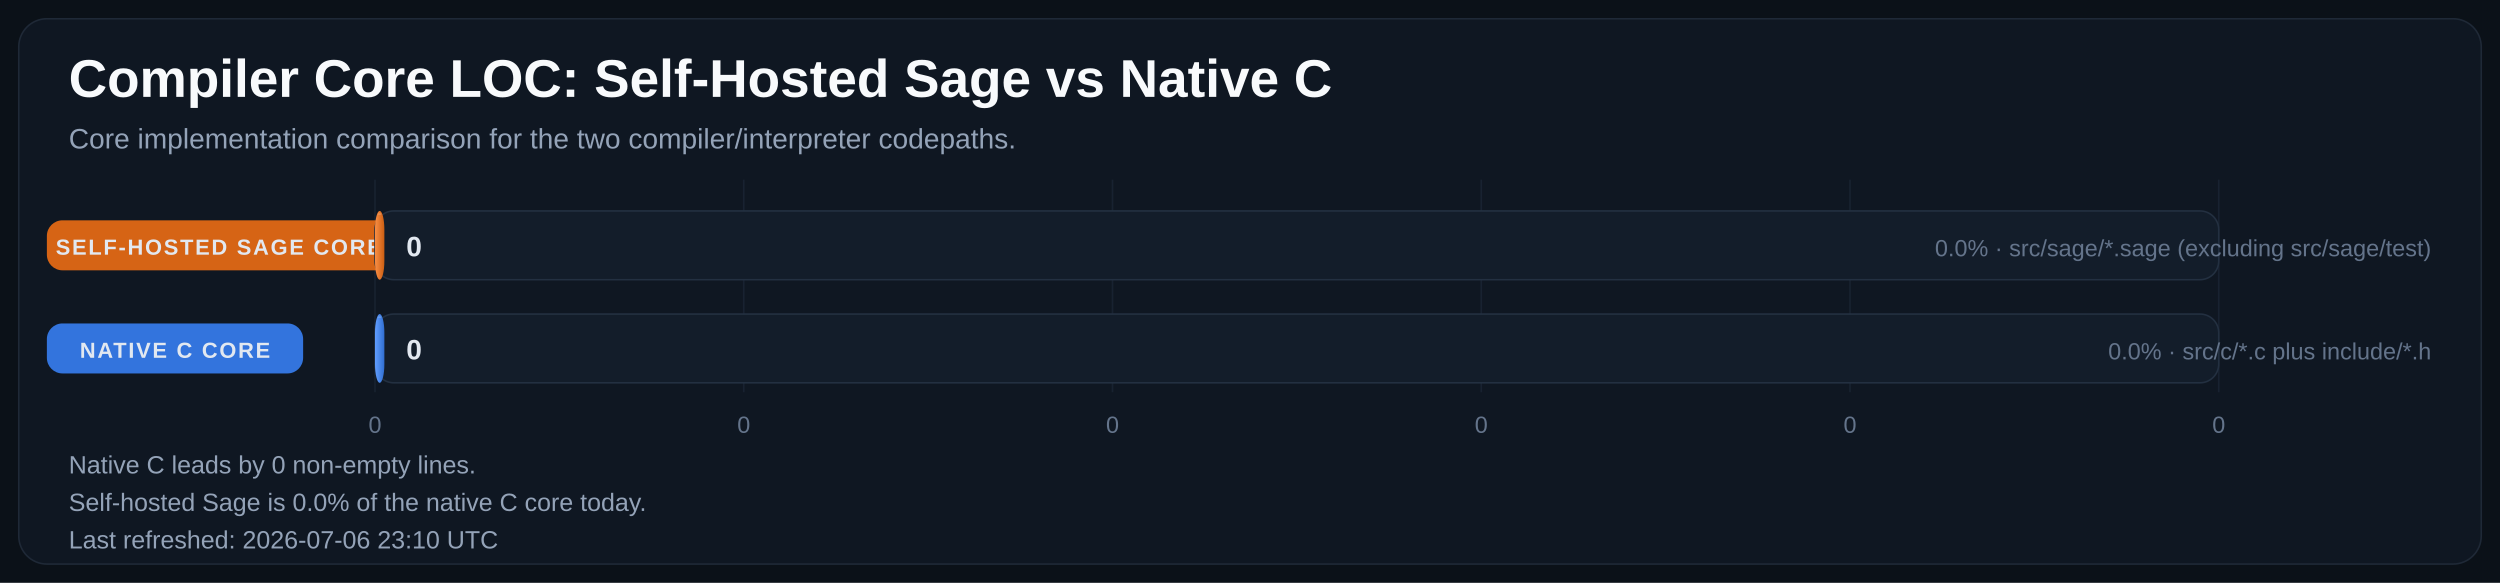
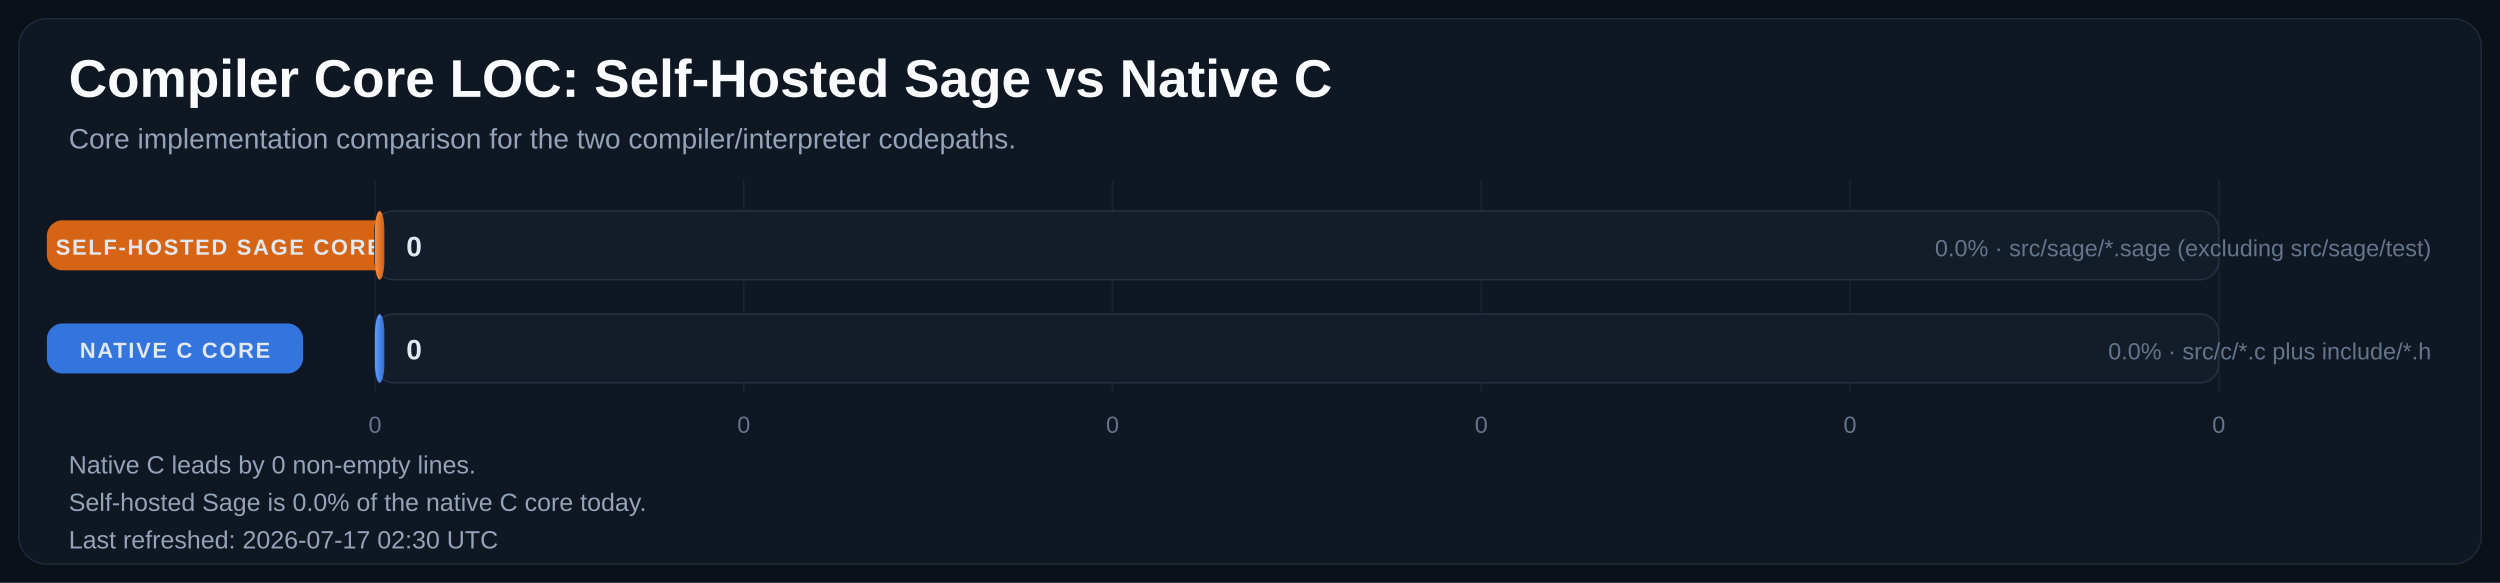
<svg xmlns="http://www.w3.org/2000/svg" width="1600" height="373" viewBox="0 0 1600 373" role="img" aria-labelledby="title desc">
  <defs>
    <linearGradient id="bar-gradient-0" x1="0%" y1="0%" x2="100%" y2="0%">
      <stop offset="0%" stop-color="#FA8F45" />
      <stop offset="100%" stop-color="#CC5E12" />
    </linearGradient>
    <linearGradient id="bar-gradient-1" x1="0%" y1="0%" x2="100%" y2="0%">
      <stop offset="0%" stop-color="#619EFF" />
      <stop offset="100%" stop-color="#306ED1" />
    </linearGradient>
  </defs>
  <rect width="100%" height="100%" fill="#0B1118" />
  <rect x="12" y="12" width="1576" height="349" rx="18" fill="#0F1722" stroke="#1F2937" />
  <text x="44" y="62" fill="#F8FAFC" font-size="34" font-family="Segoe UI, Arial, sans-serif" font-weight="700">Compiler Core LOC: Self-Hosted Sage vs Native C</text>
  <text x="44" y="95" fill="#94A3B8" font-size="18" font-family="Segoe UI, Arial, sans-serif">Core implementation comparison for the two compiler/interpreter codepaths.</text>
  <line x1="240.0" y1="115" x2="240.0" y2="251" stroke="#182231" stroke-width="1" />
  <text x="240.0" y="277" text-anchor="middle" fill="#64748B" font-size="15" font-family="Segoe UI, Arial, sans-serif">0</text>
  <line x1="476.0" y1="115" x2="476.0" y2="251" stroke="#182231" stroke-width="1" />
  <text x="476.0" y="277" text-anchor="middle" fill="#64748B" font-size="15" font-family="Segoe UI, Arial, sans-serif">0</text>
  <line x1="712.0" y1="115" x2="712.0" y2="251" stroke="#182231" stroke-width="1" />
  <text x="712.0" y="277" text-anchor="middle" fill="#64748B" font-size="15" font-family="Segoe UI, Arial, sans-serif">0</text>
  <line x1="948.0" y1="115" x2="948.0" y2="251" stroke="#182231" stroke-width="1" />
  <text x="948.0" y="277" text-anchor="middle" fill="#64748B" font-size="15" font-family="Segoe UI, Arial, sans-serif">0</text>
  <line x1="1184.0" y1="115" x2="1184.0" y2="251" stroke="#182231" stroke-width="1" />
  <text x="1184.0" y="277" text-anchor="middle" fill="#64748B" font-size="15" font-family="Segoe UI, Arial, sans-serif">0</text>
  <line x1="1420.0" y1="115" x2="1420.0" y2="251" stroke="#182231" stroke-width="1" />
  <text x="1420.0" y="277" text-anchor="middle" fill="#64748B" font-size="15" font-family="Segoe UI, Arial, sans-serif">0</text>
  <rect x="30" y="141.0" width="220" height="32" rx="10" fill="#E06814" opacity="0.95" />
  <text x="140.0" y="163.0" text-anchor="middle" fill="#E2E8F0" font-size="14" font-family="Segoe UI, Arial, sans-serif" font-weight="700" letter-spacing="1.1">SELF-HOSTED SAGE CORE</text>
  <rect x="240" y="135" width="1180" height="44" rx="12" fill="#131D2A" stroke="#233041" />
  <rect x="240" y="135" width="6.0" height="44" rx="12" fill="url(#bar-gradient-0)" />
  <line x1="242.0" y1="137.0" x2="244.0" y2="137.0" stroke="#F8FAFC" stroke-opacity="0.18" />
  <text x="260.0" y="164.0" text-anchor="start" fill="#E2E8F0" font-size="18" font-family="Segoe UI, Arial, sans-serif" font-weight="700">0</text>
  <text x="1556" y="164.0" text-anchor="end" fill="#64748B" font-size="15" font-family="Segoe UI, Arial, sans-serif">0.0% · src/sage/*.sage (excluding src/sage/test)</text>
  <rect x="30" y="207.0" width="164" height="32" rx="10" fill="#3479E6" opacity="0.95" />
  <text x="112.0" y="229.0" text-anchor="middle" fill="#E2E8F0" font-size="14" font-family="Segoe UI, Arial, sans-serif" font-weight="700" letter-spacing="1.1">NATIVE C CORE</text>
  <rect x="240" y="201" width="1180" height="44" rx="12" fill="#131D2A" stroke="#233041" />
  <rect x="240" y="201" width="6.0" height="44" rx="12" fill="url(#bar-gradient-1)" />
  <line x1="242.0" y1="203.0" x2="244.0" y2="203.0" stroke="#F8FAFC" stroke-opacity="0.18" />
  <text x="260.0" y="230.0" text-anchor="start" fill="#E2E8F0" font-size="18" font-family="Segoe UI, Arial, sans-serif" font-weight="700">0</text>
  <text x="1556" y="230.0" text-anchor="end" fill="#64748B" font-size="15" font-family="Segoe UI, Arial, sans-serif">0.0% · src/c/*.c plus include/*.h</text>
  <text x="44" y="303" fill="#94A3B8" font-size="16" font-family="Segoe UI, Arial, sans-serif">Native C leads by 0 non-empty lines.</text>
  <text x="44" y="327" fill="#94A3B8" font-size="16" font-family="Segoe UI, Arial, sans-serif">Self-hosted Sage is 0.0% of the native C core today.</text>
-   <text x="44" y="351" fill="#94A3B8" font-size="16" font-family="Segoe UI, Arial, sans-serif">Last refreshed: 2026-07-06 23:10 UTC</text>
+   <text x="44" y="351" fill="#94A3B8" font-size="16" font-family="Segoe UI, Arial, sans-serif">Last refreshed: 2026-07-17 02:30 UTC</text>
</svg>
